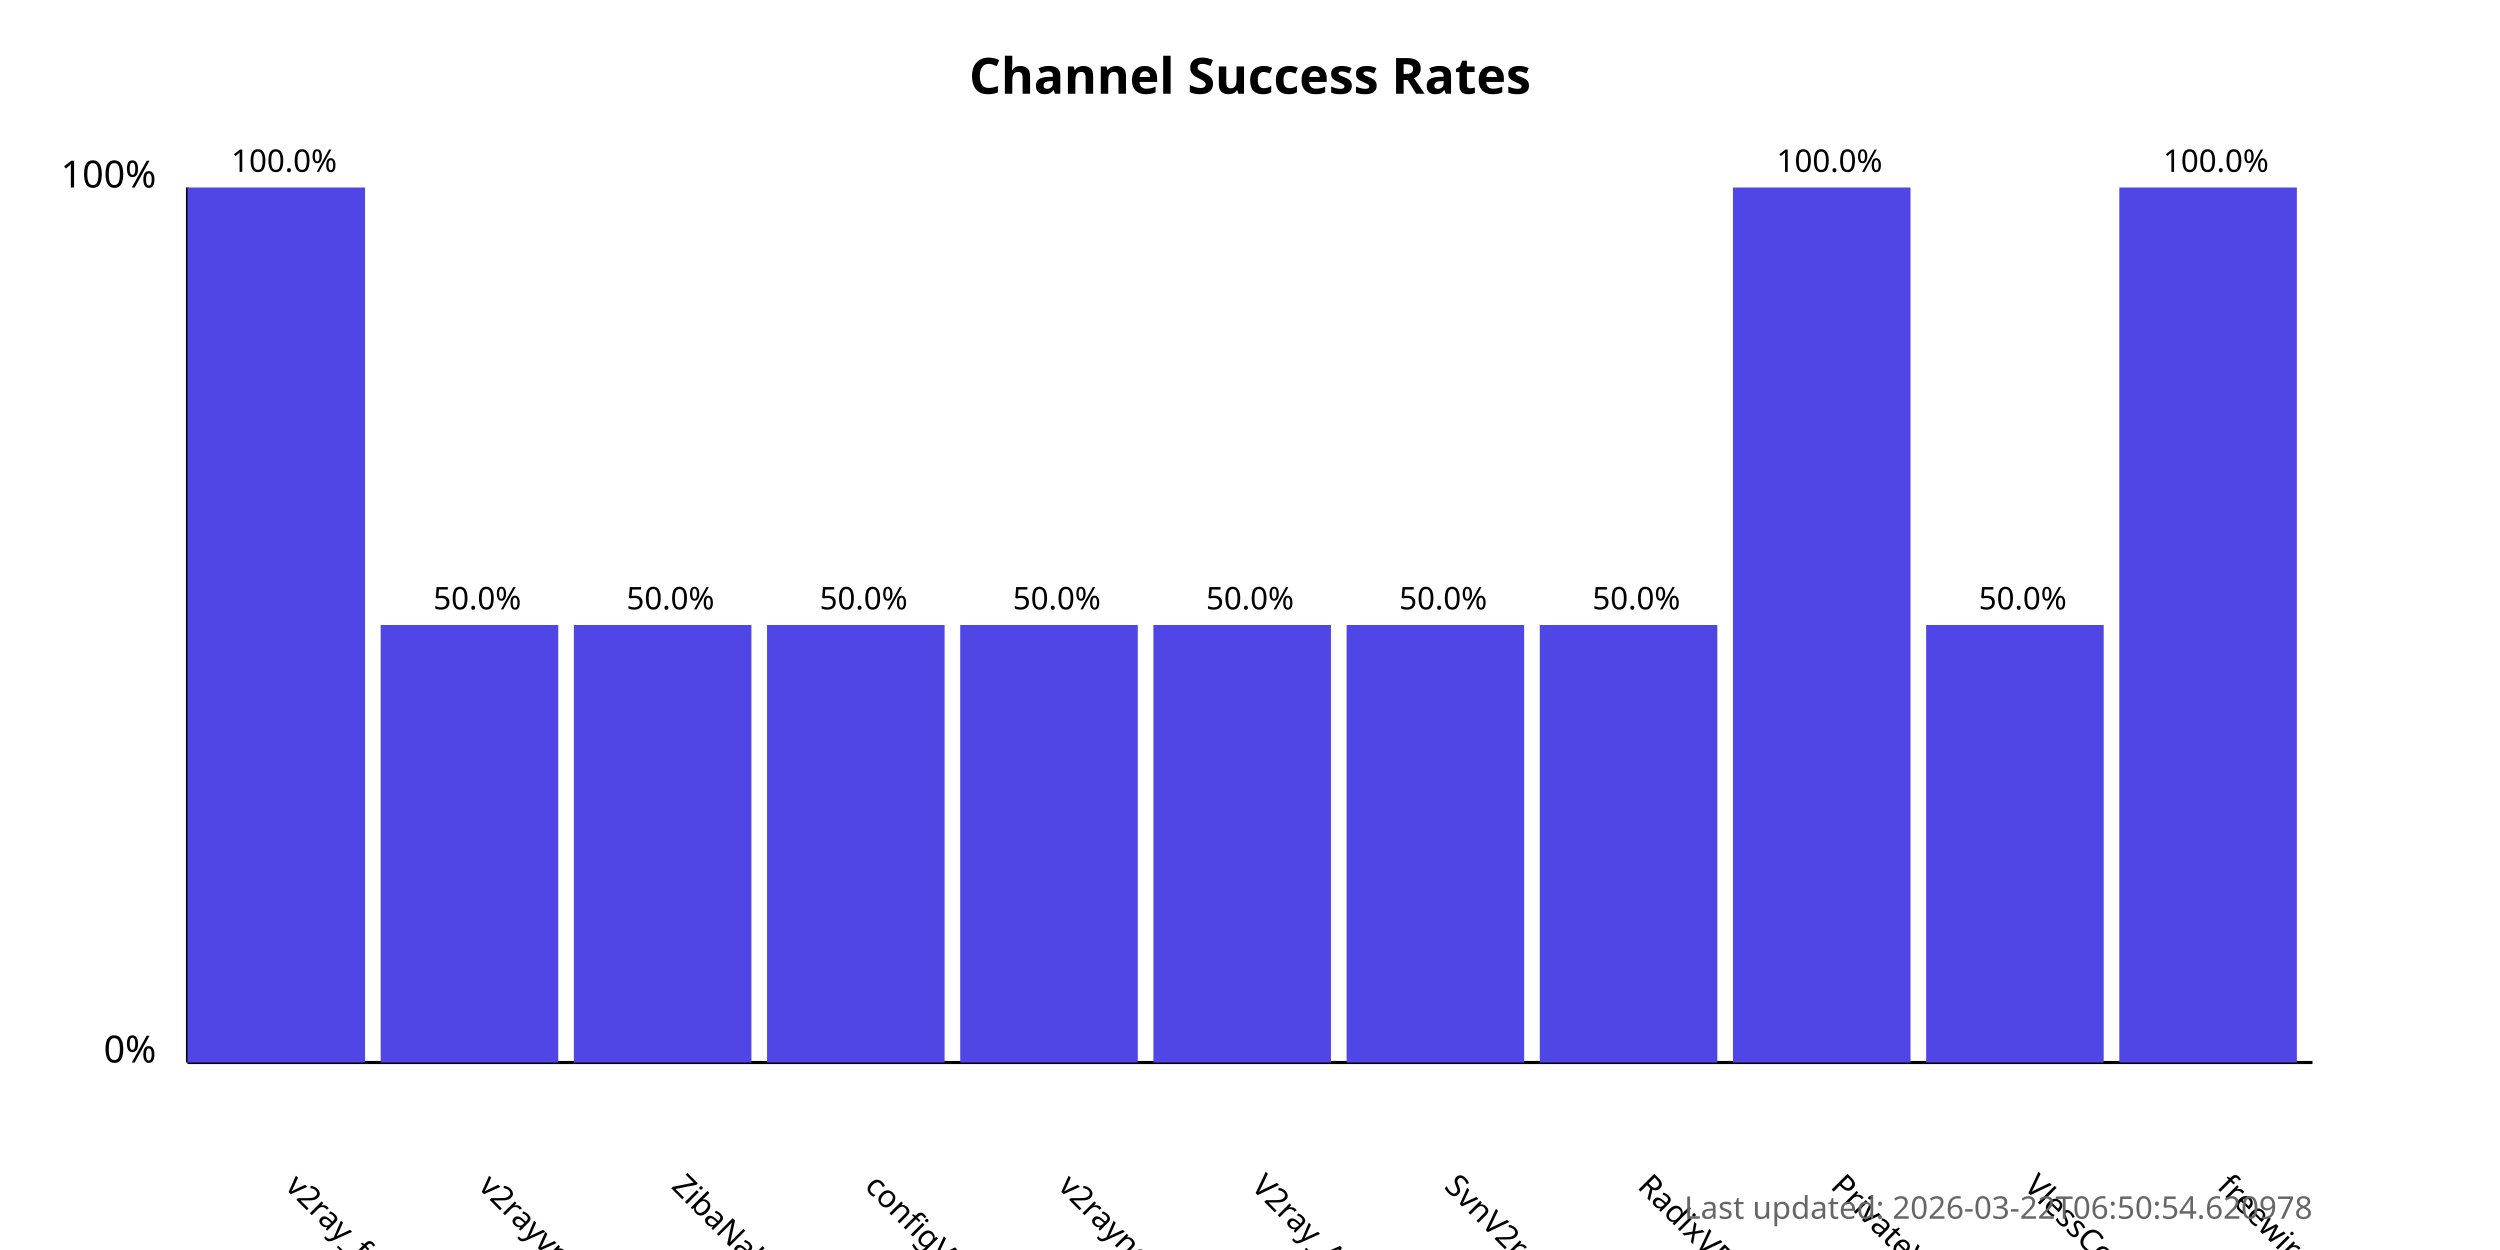
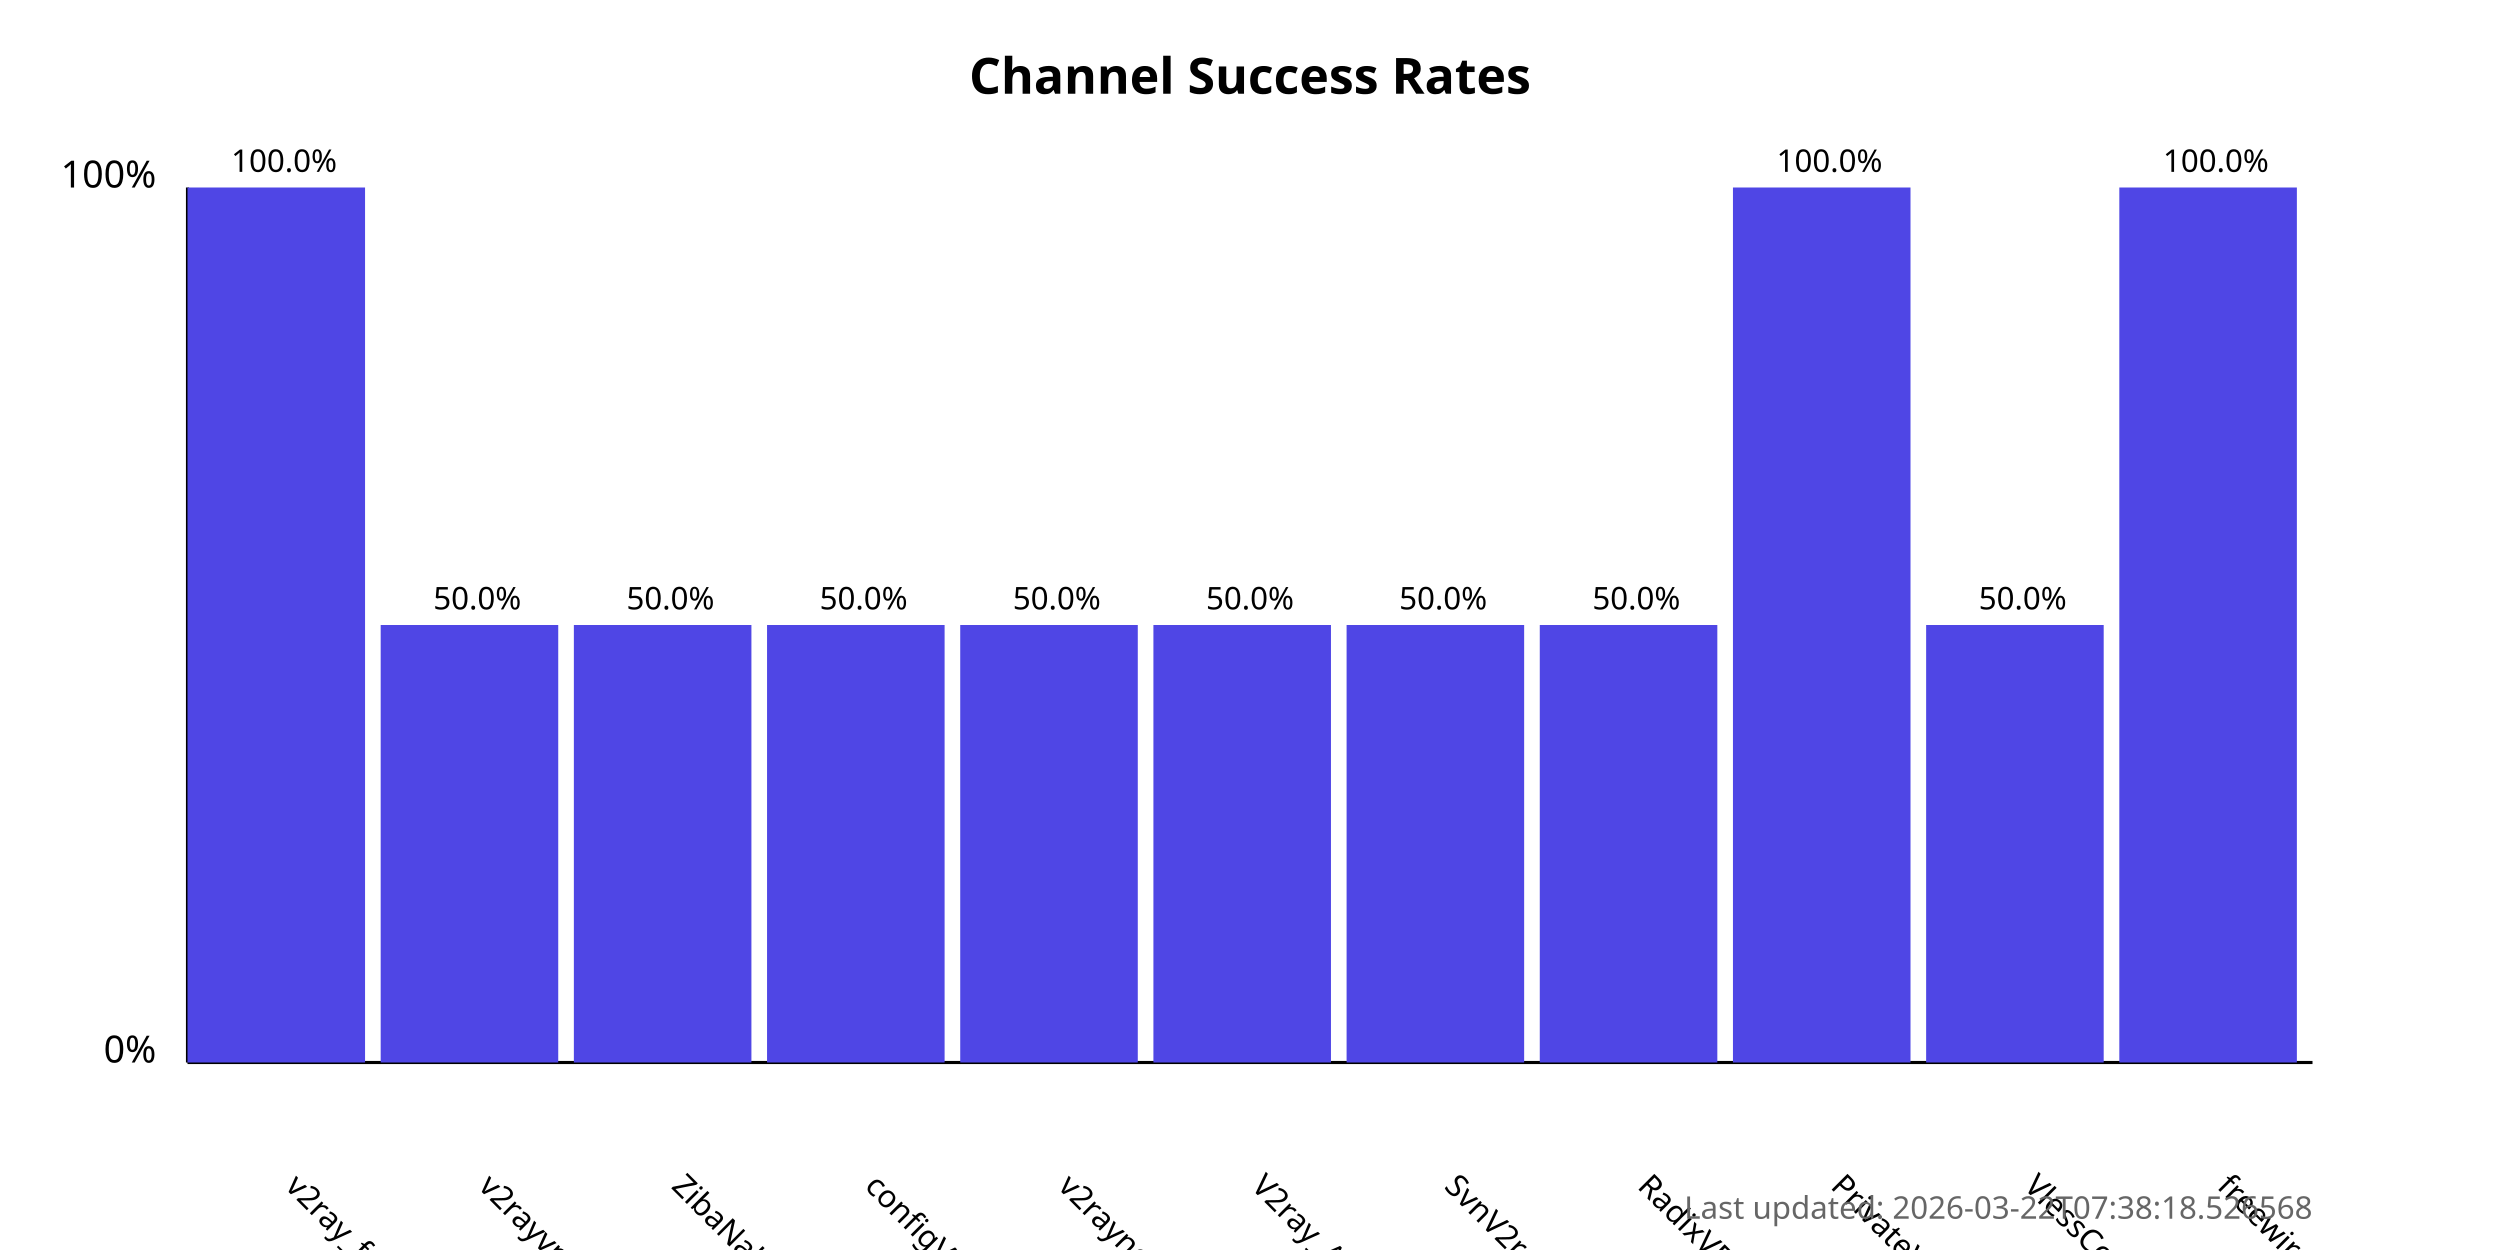
<svg xmlns="http://www.w3.org/2000/svg" width="800" height="400">
  <style>
            .chart-title { font: bold 16px sans-serif; }
            .axis-label { font: 12px sans-serif; }
            .tick-label { font: 10px sans-serif; }
            .bar { fill: #4f46e5; }
            .bar:hover { fill: #6366f1; }
            .timestamp { font: 10px sans-serif; fill: #666; }
        </style>
  <text x="400.0" y="30" text-anchor="middle" class="chart-title">
            Channel Success Rates
        </text>
  <line x1="60" y1="340" x2="60" y2="60" stroke="black" stroke-width="1" />
  <line x1="60" y1="340" x2="740" y2="340" stroke="black" stroke-width="1" />
  <text x="50" y="340" text-anchor="end" class="axis-label">0%</text>
  <text x="50" y="60" text-anchor="end" class="axis-label">100%</text>
  <g>
    <rect x="60" y="60.0" width="56.818" height="280.0" class="bar" />
    <text x="90.909" y="380" transform="rotate(45, 90.90909, 380)" text-anchor="start" class="tick-label">
                v2ray_free_conf
            </text>
    <text x="90.909" y="55.0" text-anchor="middle" class="tick-label">
                100.0%
            </text>
  </g>
  <g>
    <rect x="121.818" y="200.0" width="56.818" height="140.0" class="bar" />
    <text x="152.727" y="380" transform="rotate(45, 152.7273, 380)" text-anchor="start" class="tick-label">
                v2rayvpno
            </text>
    <text x="152.727" y="195.0" text-anchor="middle" class="tick-label">
                50.0%
            </text>
  </g>
  <g>
    <rect x="183.636" y="200.0" width="56.818" height="140.0" class="bar" />
    <text x="214.545" y="380" transform="rotate(45, 214.5455, 380)" text-anchor="start" class="tick-label">
                ZibaNabz
            </text>
    <text x="214.545" y="195.0" text-anchor="middle" class="tick-label">
                50.0%
            </text>
  </g>
  <g>
    <rect x="245.455" y="200.0" width="56.818" height="140.0" class="bar" />
    <text x="276.364" y="380" transform="rotate(45, 276.3636, 380)" text-anchor="start" class="tick-label">
                configV2rayForFree
            </text>
    <text x="276.364" y="195.0" text-anchor="middle" class="tick-label">
                50.0%
            </text>
  </g>
  <g>
    <rect x="307.273" y="200.0" width="56.818" height="140.0" class="bar" />
    <text x="338.182" y="380" transform="rotate(45, 338.1818, 380)" text-anchor="start" class="tick-label">
                v2rayngvpn
            </text>
    <text x="338.182" y="195.0" text-anchor="middle" class="tick-label">
                50.0%
            </text>
  </g>
  <g>
    <rect x="369.091" y="200.0" width="56.818" height="140.0" class="bar" />
    <text x="400.0" y="380" transform="rotate(45, 400.0, 380)" text-anchor="start" class="tick-label">
                V2ray_Alpha
            </text>
    <text x="400.0" y="195.0" text-anchor="middle" class="tick-label">
                50.0%
            </text>
  </g>
  <g>
    <rect x="430.909" y="200.0" width="56.818" height="140.0" class="bar" />
    <text x="461.818" y="380" transform="rotate(45, 461.8182, 380)" text-anchor="start" class="tick-label">
                SvnV2ray
            </text>
    <text x="461.818" y="195.0" text-anchor="middle" class="tick-label">
                50.0%
            </text>
  </g>
  <g>
    <rect x="492.727" y="200.0" width="56.818" height="140.0" class="bar" />
    <text x="523.636" y="380" transform="rotate(45, 523.6364, 380)" text-anchor="start" class="tick-label">
                RadixVPN
            </text>
    <text x="523.636" y="195.0" text-anchor="middle" class="tick-label">
                50.0%
            </text>
  </g>
  <g>
    <rect x="554.545" y="60.0" width="56.818" height="280.0" class="bar" />
    <text x="585.455" y="380" transform="rotate(45, 585.4545, 380)" text-anchor="start" class="tick-label">
                PrivateVPNs
            </text>
    <text x="585.455" y="55.0" text-anchor="middle" class="tick-label">
                100.0%
            </text>
  </g>
  <g>
    <rect x="616.364" y="200.0" width="56.818" height="140.0" class="bar" />
    <text x="647.273" y="380" transform="rotate(45, 647.2727, 380)" text-anchor="start" class="tick-label">
                VlessConfig
            </text>
    <text x="647.273" y="195.0" text-anchor="middle" class="tick-label">
                50.0%
            </text>
  </g>
  <g>
    <rect x="678.182" y="60.0" width="56.818" height="280.0" class="bar" />
    <text x="709.091" y="380" transform="rotate(45, 709.0909, 380)" text-anchor="start" class="tick-label">
                freewireguard
            </text>
    <text x="709.091" y="55.0" text-anchor="middle" class="tick-label">
                100.0%
            </text>
  </g>
  <text x="740" y="390" text-anchor="end" class="timestamp">
-             Last updated: 2026-03-22T06:50:54.620978
+             Last updated: 2026-03-22T07:38:18.526568
        </text>
</svg>
